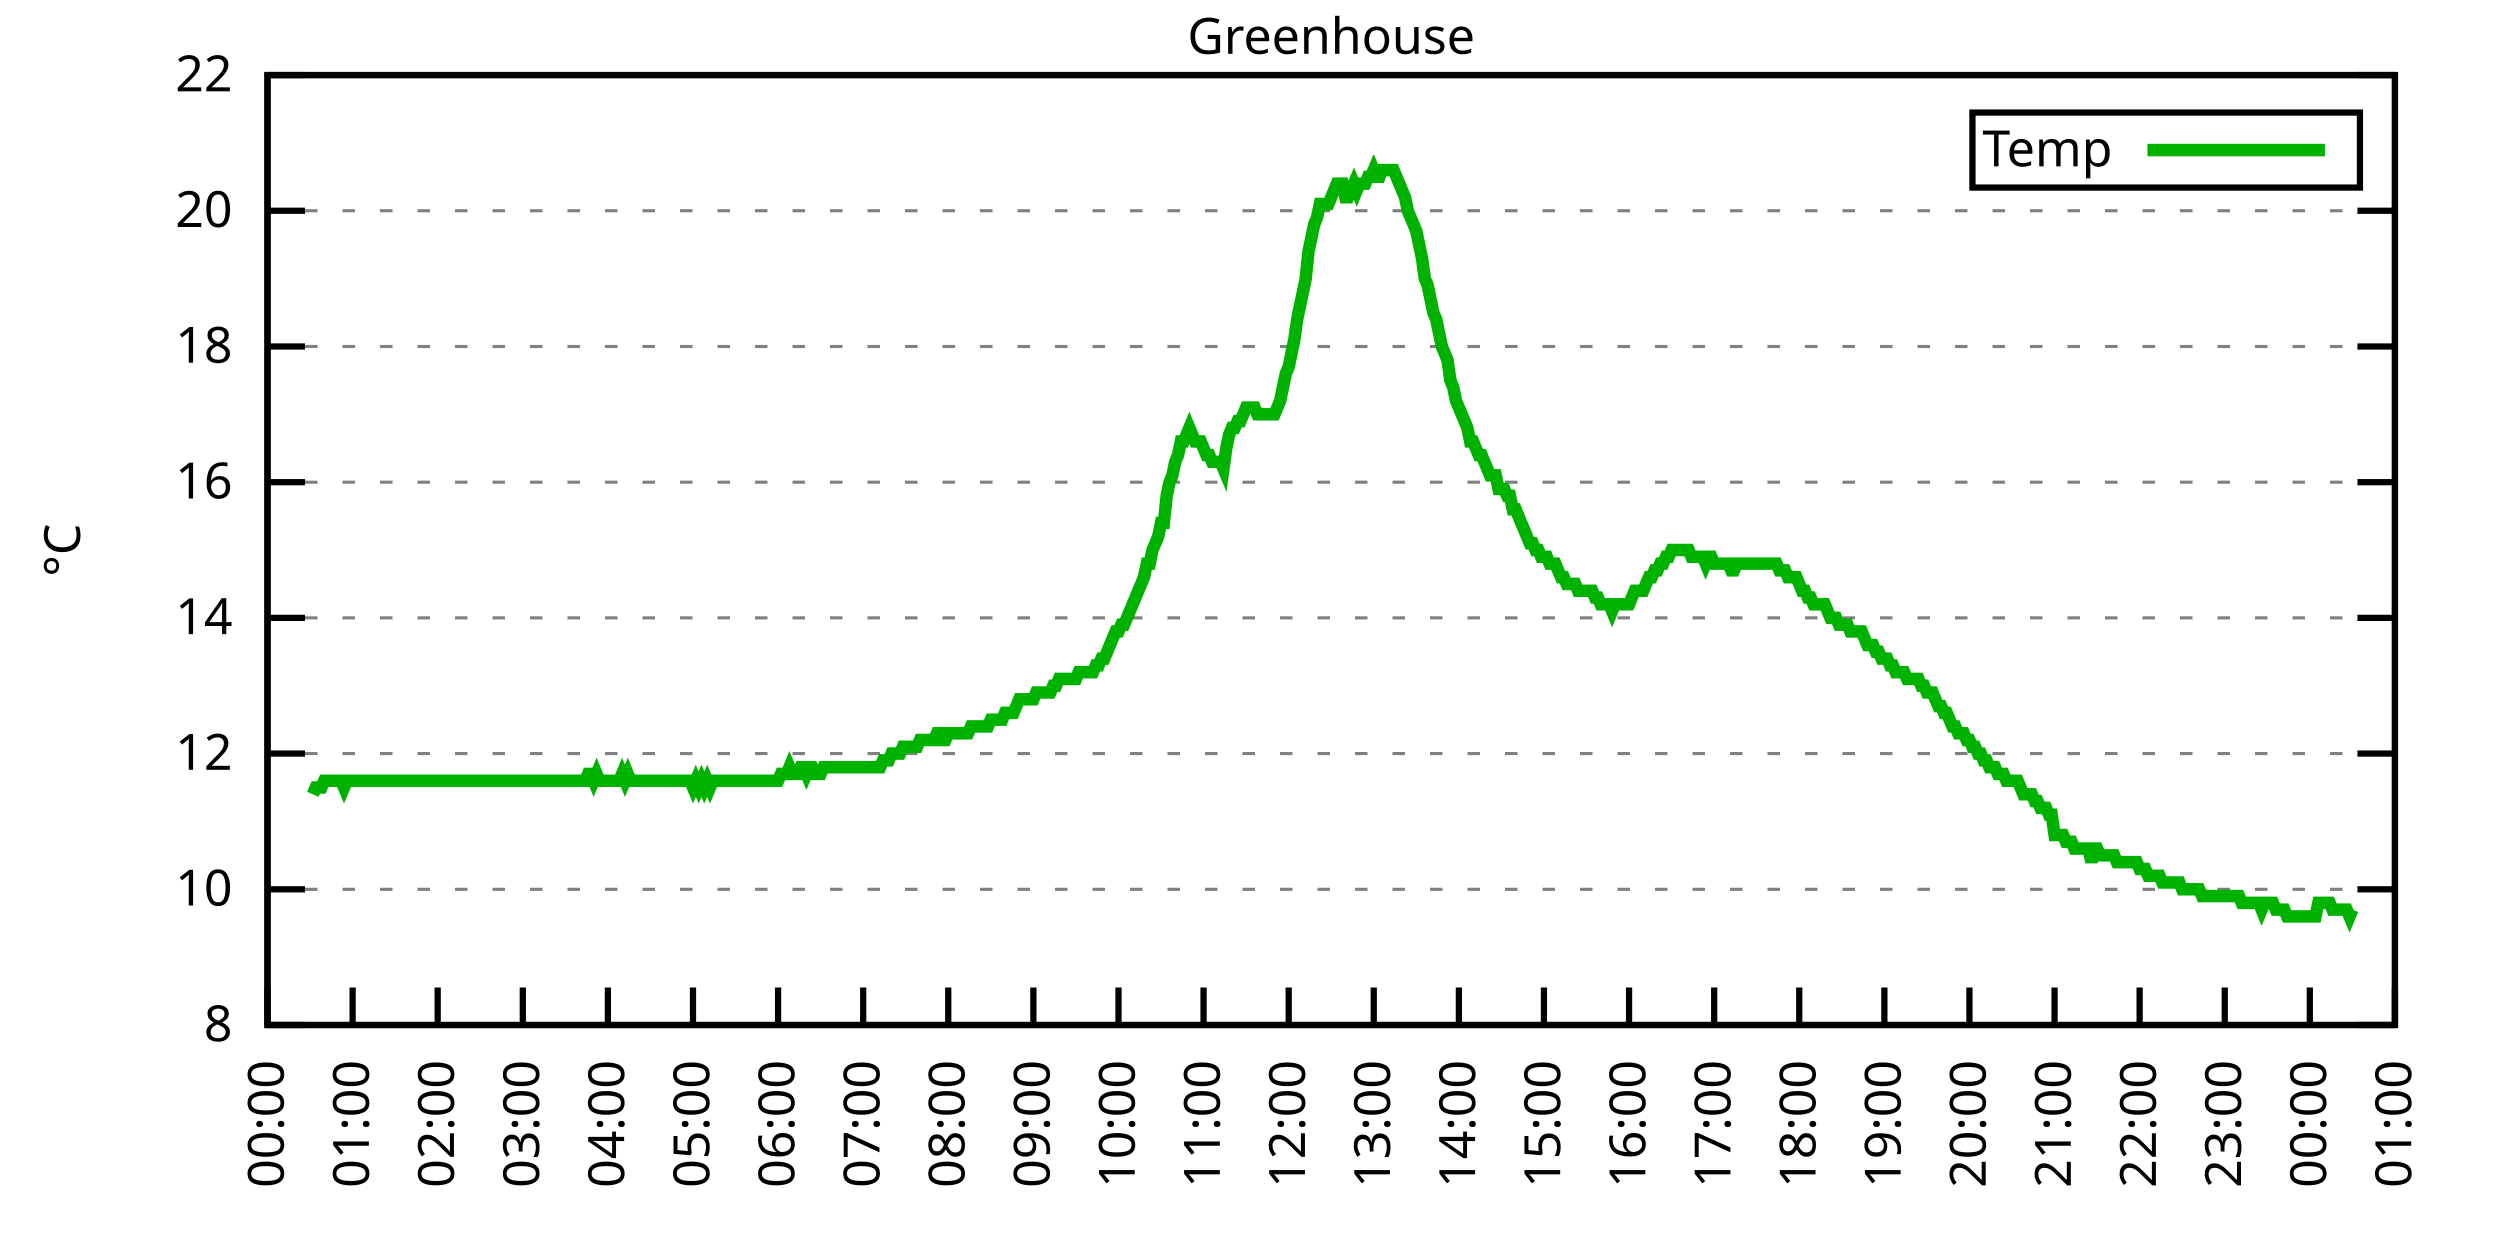
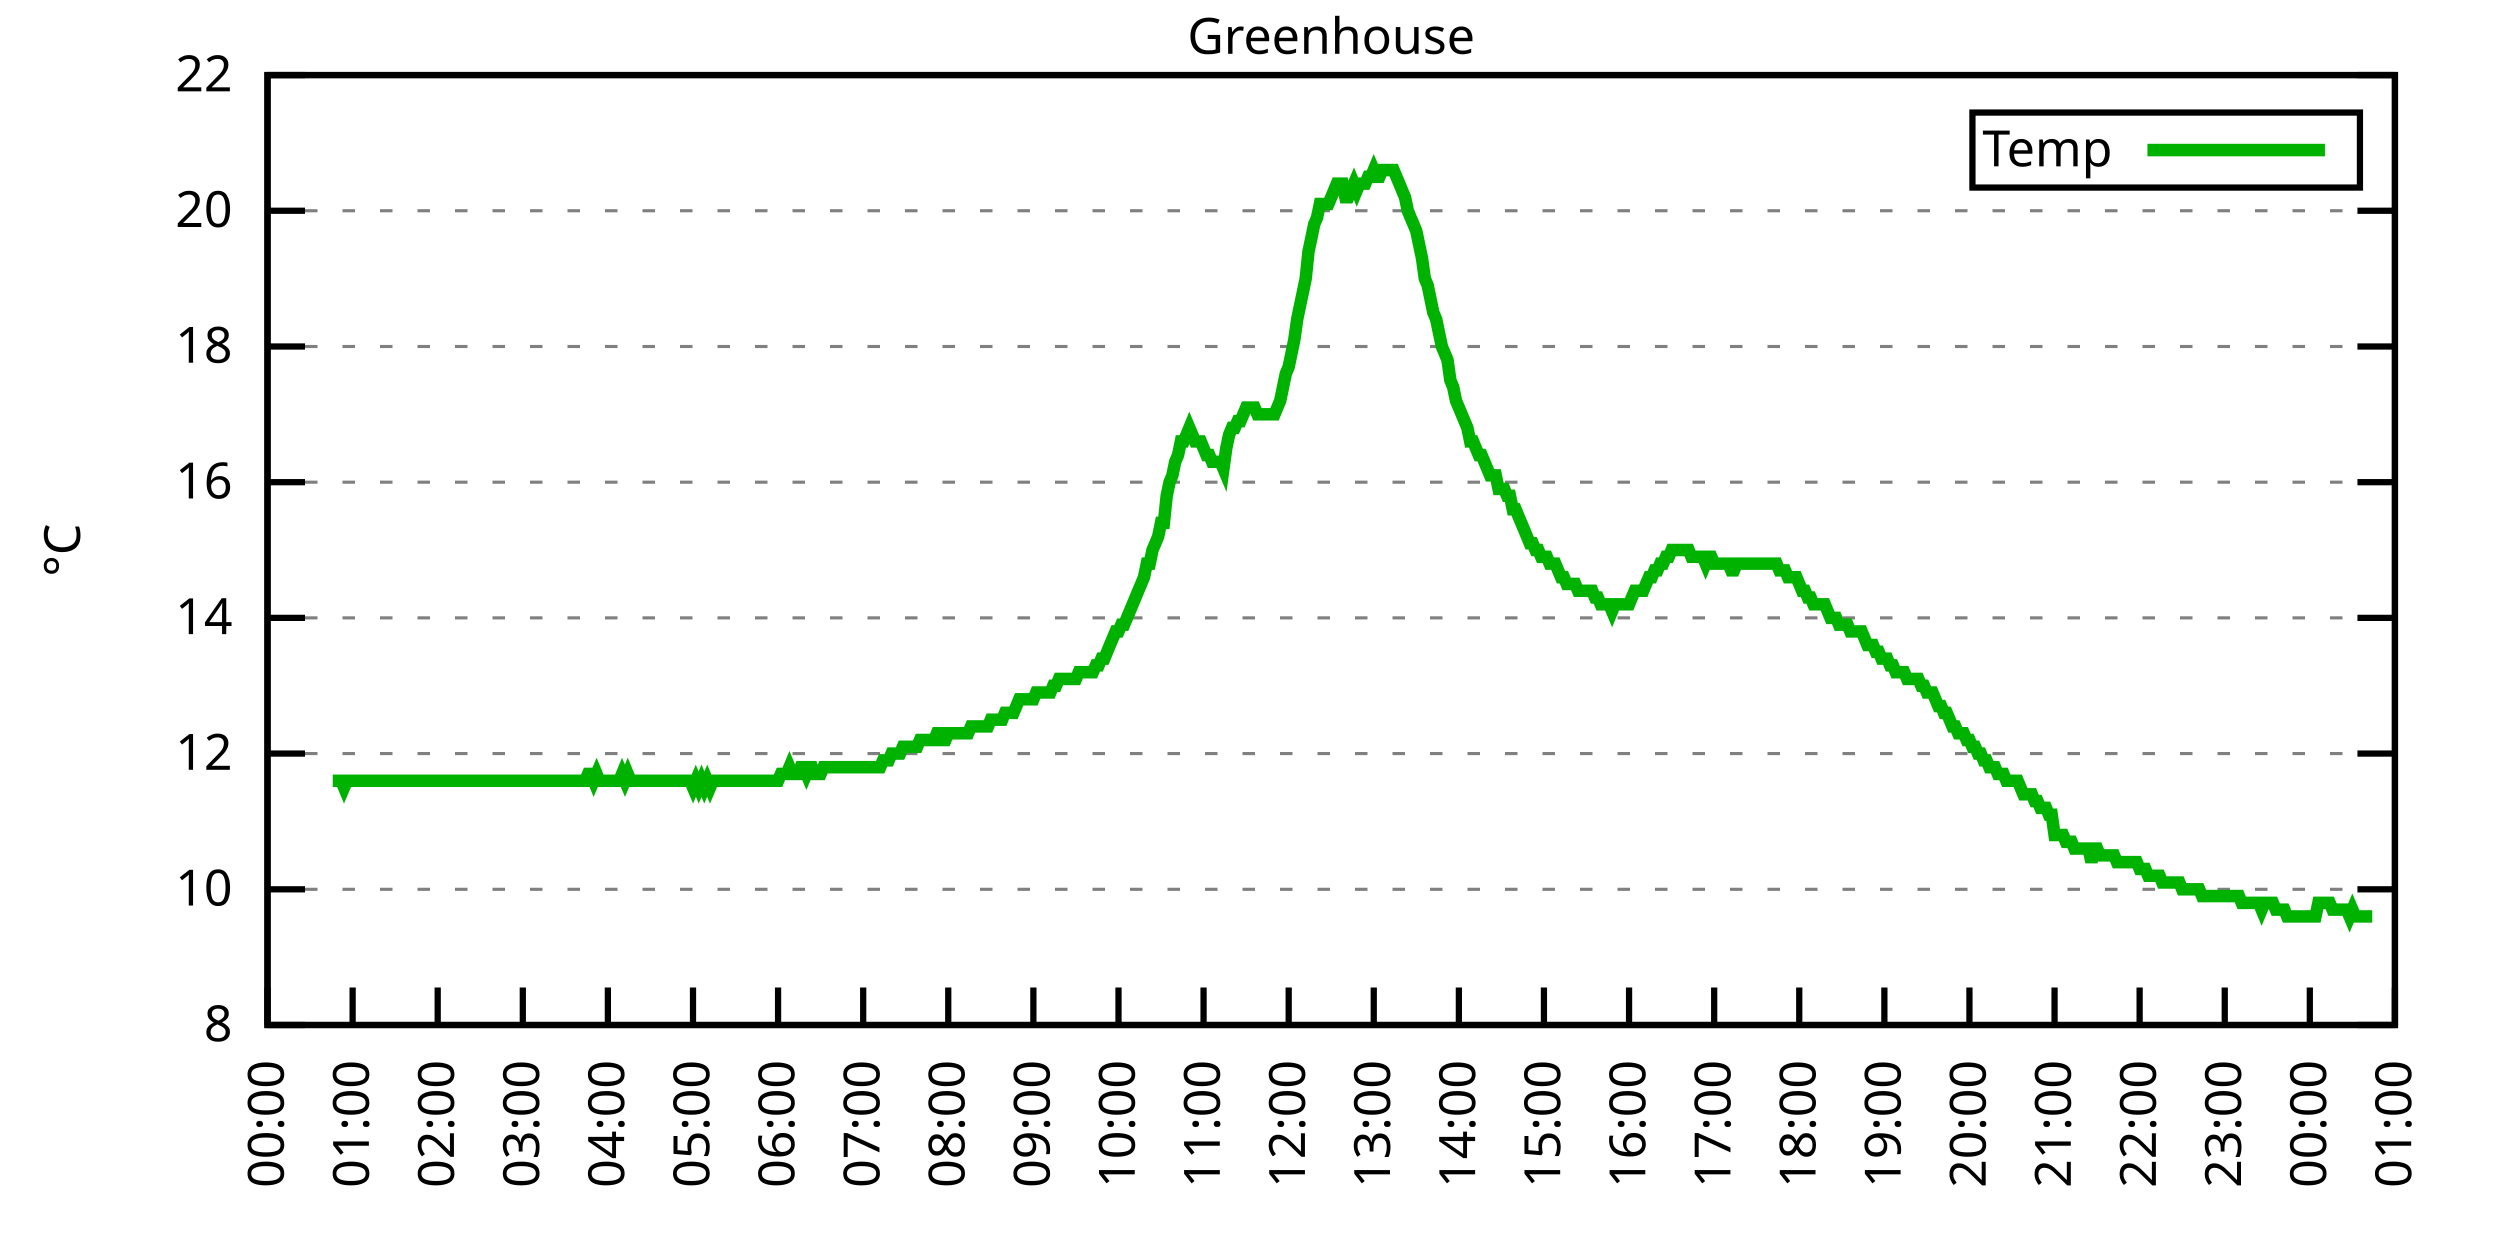
<svg xmlns="http://www.w3.org/2000/svg" xmlns:xlink="http://www.w3.org/1999/xlink" width="400" height="200" viewBox="0 0 400 200">
  <g id="gnuplot_canvas">
    <rect x="0" y="0" width="400" height="200" fill="none" />
    <defs>
      <circle id="gpDot" r="0.5" stroke-width="0.5" stroke="currentColor" />
      <path id="gpPt0" stroke-width="0.333" stroke="currentColor" d="M-1,0 h2 M0,-1 v2" />
      <path id="gpPt1" stroke-width="0.333" stroke="currentColor" d="M-1,-1 L1,1 M1,-1 L-1,1" />
      <path id="gpPt2" stroke-width="0.333" stroke="currentColor" d="M-1,0 L1,0 M0,-1 L0,1 M-1,-1 L1,1 M-1,1 L1,-1" />
      <rect id="gpPt3" stroke-width="0.333" stroke="currentColor" x="-1" y="-1" width="2" height="2" />
      <rect id="gpPt4" stroke-width="0.333" stroke="currentColor" fill="currentColor" x="-1" y="-1" width="2" height="2" />
      <circle id="gpPt5" stroke-width="0.333" stroke="currentColor" cx="0" cy="0" r="1" />
      <use xlink:href="#gpPt5" id="gpPt6" fill="currentColor" stroke="none" />
      <path id="gpPt7" stroke-width="0.333" stroke="currentColor" d="M0,-1.33 L-1.33,0.67 L1.33,0.67 z" />
      <use xlink:href="#gpPt7" id="gpPt8" fill="currentColor" stroke="none" />
      <use xlink:href="#gpPt7" id="gpPt9" stroke="currentColor" transform="rotate(180)" />
      <use xlink:href="#gpPt9" id="gpPt10" fill="currentColor" stroke="none" />
      <use xlink:href="#gpPt3" id="gpPt11" stroke="currentColor" transform="rotate(45)" />
      <use xlink:href="#gpPt11" id="gpPt12" fill="currentColor" stroke="none" />
      <path id="gpPt13" stroke-width="0.333" stroke="currentColor" d="M0,1.330 L1.265,0.411 L0.782,-1.067 L-0.782,-1.076 L-1.265,0.411 z" />
      <use xlink:href="#gpPt13" id="gpPt14" fill="currentColor" stroke="none" />
      <filter id="textbox" filterUnits="objectBoundingBox" x="0" y="0" height="1" width="1">
        <feFlood flood-color="white" flood-opacity="1" result="bgnd" />
        <feComposite in="SourceGraphic" in2="bgnd" operator="atop" />
      </filter>
      <filter id="greybox" filterUnits="objectBoundingBox" x="0" y="0" height="1" width="1">
        <feFlood flood-color="lightgrey" flood-opacity="1" result="grey" />
        <feComposite in="SourceGraphic" in2="grey" operator="atop" />
      </filter>
    </defs>
    <g fill="none" color="white" stroke="currentColor" stroke-width="1.00" stroke-linecap="butt" stroke-linejoin="miter">
</g>
    <g fill="none" color="black" stroke="currentColor" stroke-width="1.00" stroke-linecap="butt" stroke-linejoin="miter">
      <g stroke="none" shape-rendering="crispEdges">
        <polygon fill="rgb(255, 255, 255)" points="42.80,164.00 383.18,164.00 383.18,12.02 42.80,12.02 " />
      </g>
    </g>
    <g fill="none" color="black" stroke="currentColor" stroke-width="1.00" stroke-linecap="butt" stroke-linejoin="miter">
</g>
    <g fill="none" color="black" stroke="black" stroke-width="0.50" stroke-linecap="butt" stroke-linejoin="miter">
</g>
    <g fill="none" color="gray" stroke="currentColor" stroke-width="0.50" stroke-linecap="butt" stroke-linejoin="miter">
      <path stroke="gray" stroke-dasharray="2,4" class="gridline" d="M42.80,164.00 L383.19,164.00  " />
    </g>
    <g fill="none" color="gray" stroke="gray" stroke-width="1.00" stroke-linecap="butt" stroke-linejoin="miter">
</g>
    <g fill="none" color="black" stroke="currentColor" stroke-width="1.00" stroke-linecap="butt" stroke-linejoin="miter">
      <path stroke="black" d="M42.80,164.00 L48.80,164.00 M383.19,164.00 L377.19,164.00  " />
      <g transform="translate(37.20,166.60)" stroke="none" fill="black" font-family="Sans" font-size="8.00" text-anchor="end">
        <text>
          <tspan font-family="Sans"> 8</tspan>
        </text>
      </g>
    </g>
    <g fill="none" color="black" stroke="currentColor" stroke-width="1.00" stroke-linecap="butt" stroke-linejoin="miter">
</g>
    <g fill="none" color="black" stroke="black" stroke-width="0.50" stroke-linecap="butt" stroke-linejoin="miter">
</g>
    <g fill="none" color="gray" stroke="currentColor" stroke-width="0.50" stroke-linecap="butt" stroke-linejoin="miter">
      <path stroke="gray" stroke-dasharray="2,4" class="gridline" d="M42.80,142.29 L383.19,142.29  " />
    </g>
    <g fill="none" color="gray" stroke="gray" stroke-width="1.00" stroke-linecap="butt" stroke-linejoin="miter">
</g>
    <g fill="none" color="black" stroke="currentColor" stroke-width="1.00" stroke-linecap="butt" stroke-linejoin="miter">
      <path stroke="black" d="M42.80,142.29 L48.80,142.29 M383.19,142.29 L377.19,142.29  " />
      <g transform="translate(37.20,144.89)" stroke="none" fill="black" font-family="Sans" font-size="8.00" text-anchor="end">
        <text>
          <tspan font-family="Sans"> 10</tspan>
        </text>
      </g>
    </g>
    <g fill="none" color="black" stroke="currentColor" stroke-width="1.00" stroke-linecap="butt" stroke-linejoin="miter">
</g>
    <g fill="none" color="black" stroke="black" stroke-width="0.50" stroke-linecap="butt" stroke-linejoin="miter">
</g>
    <g fill="none" color="gray" stroke="currentColor" stroke-width="0.50" stroke-linecap="butt" stroke-linejoin="miter">
      <path stroke="gray" stroke-dasharray="2,4" class="gridline" d="M42.80,120.57 L383.19,120.57  " />
    </g>
    <g fill="none" color="gray" stroke="gray" stroke-width="1.00" stroke-linecap="butt" stroke-linejoin="miter">
</g>
    <g fill="none" color="black" stroke="currentColor" stroke-width="1.00" stroke-linecap="butt" stroke-linejoin="miter">
      <path stroke="black" d="M42.80,120.57 L48.80,120.57 M383.19,120.57 L377.19,120.57  " />
      <g transform="translate(37.20,123.17)" stroke="none" fill="black" font-family="Sans" font-size="8.00" text-anchor="end">
        <text>
          <tspan font-family="Sans"> 12</tspan>
        </text>
      </g>
    </g>
    <g fill="none" color="black" stroke="currentColor" stroke-width="1.00" stroke-linecap="butt" stroke-linejoin="miter">
</g>
    <g fill="none" color="black" stroke="black" stroke-width="0.50" stroke-linecap="butt" stroke-linejoin="miter">
</g>
    <g fill="none" color="gray" stroke="currentColor" stroke-width="0.50" stroke-linecap="butt" stroke-linejoin="miter">
      <path stroke="gray" stroke-dasharray="2,4" class="gridline" d="M42.80,98.86 L383.19,98.86  " />
    </g>
    <g fill="none" color="gray" stroke="gray" stroke-width="1.00" stroke-linecap="butt" stroke-linejoin="miter">
</g>
    <g fill="none" color="black" stroke="currentColor" stroke-width="1.00" stroke-linecap="butt" stroke-linejoin="miter">
      <path stroke="black" d="M42.80,98.86 L48.80,98.86 M383.19,98.86 L377.19,98.86  " />
      <g transform="translate(37.20,101.46)" stroke="none" fill="black" font-family="Sans" font-size="8.00" text-anchor="end">
        <text>
          <tspan font-family="Sans"> 14</tspan>
        </text>
      </g>
    </g>
    <g fill="none" color="black" stroke="currentColor" stroke-width="1.00" stroke-linecap="butt" stroke-linejoin="miter">
</g>
    <g fill="none" color="black" stroke="black" stroke-width="0.50" stroke-linecap="butt" stroke-linejoin="miter">
</g>
    <g fill="none" color="gray" stroke="currentColor" stroke-width="0.50" stroke-linecap="butt" stroke-linejoin="miter">
      <path stroke="gray" stroke-dasharray="2,4" class="gridline" d="M42.80,77.15 L383.19,77.15  " />
    </g>
    <g fill="none" color="gray" stroke="gray" stroke-width="1.00" stroke-linecap="butt" stroke-linejoin="miter">
</g>
    <g fill="none" color="black" stroke="currentColor" stroke-width="1.00" stroke-linecap="butt" stroke-linejoin="miter">
      <path stroke="black" d="M42.80,77.15 L48.80,77.15 M383.19,77.15 L377.19,77.15  " />
      <g transform="translate(37.20,79.75)" stroke="none" fill="black" font-family="Sans" font-size="8.00" text-anchor="end">
        <text>
          <tspan font-family="Sans"> 16</tspan>
        </text>
      </g>
    </g>
    <g fill="none" color="black" stroke="currentColor" stroke-width="1.00" stroke-linecap="butt" stroke-linejoin="miter">
</g>
    <g fill="none" color="black" stroke="black" stroke-width="0.50" stroke-linecap="butt" stroke-linejoin="miter">
</g>
    <g fill="none" color="gray" stroke="currentColor" stroke-width="0.50" stroke-linecap="butt" stroke-linejoin="miter">
      <path stroke="gray" stroke-dasharray="2,4" class="gridline" d="M42.80,55.44 L383.19,55.44  " />
    </g>
    <g fill="none" color="gray" stroke="gray" stroke-width="1.00" stroke-linecap="butt" stroke-linejoin="miter">
</g>
    <g fill="none" color="black" stroke="currentColor" stroke-width="1.00" stroke-linecap="butt" stroke-linejoin="miter">
      <path stroke="black" d="M42.80,55.44 L48.80,55.44 M383.19,55.44 L377.19,55.44  " />
      <g transform="translate(37.20,58.04)" stroke="none" fill="black" font-family="Sans" font-size="8.00" text-anchor="end">
        <text>
          <tspan font-family="Sans"> 18</tspan>
        </text>
      </g>
    </g>
    <g fill="none" color="black" stroke="currentColor" stroke-width="1.00" stroke-linecap="butt" stroke-linejoin="miter">
</g>
    <g fill="none" color="black" stroke="black" stroke-width="0.50" stroke-linecap="butt" stroke-linejoin="miter">
</g>
    <g fill="none" color="gray" stroke="currentColor" stroke-width="0.50" stroke-linecap="butt" stroke-linejoin="miter">
      <path stroke="gray" stroke-dasharray="2,4" class="gridline" d="M42.80,33.72 L383.19,33.72  " />
    </g>
    <g fill="none" color="gray" stroke="gray" stroke-width="1.00" stroke-linecap="butt" stroke-linejoin="miter">
</g>
    <g fill="none" color="black" stroke="currentColor" stroke-width="1.00" stroke-linecap="butt" stroke-linejoin="miter">
      <path stroke="black" d="M42.80,33.72 L48.80,33.72 M383.19,33.72 L377.19,33.72  " />
      <g transform="translate(37.20,36.32)" stroke="none" fill="black" font-family="Sans" font-size="8.00" text-anchor="end">
        <text>
          <tspan font-family="Sans"> 20</tspan>
        </text>
      </g>
    </g>
    <g fill="none" color="black" stroke="currentColor" stroke-width="1.00" stroke-linecap="butt" stroke-linejoin="miter">
</g>
    <g fill="none" color="black" stroke="black" stroke-width="0.50" stroke-linecap="butt" stroke-linejoin="miter">
</g>
    <g fill="none" color="gray" stroke="currentColor" stroke-width="0.50" stroke-linecap="butt" stroke-linejoin="miter">
      <path stroke="gray" stroke-dasharray="2,4" class="gridline" d="M42.80,12.01 L383.19,12.01  " />
    </g>
    <g fill="none" color="gray" stroke="gray" stroke-width="1.00" stroke-linecap="butt" stroke-linejoin="miter">
</g>
    <g fill="none" color="black" stroke="currentColor" stroke-width="1.00" stroke-linecap="butt" stroke-linejoin="miter">
      <path stroke="black" d="M42.80,12.01 L48.80,12.01 M383.19,12.01 L377.19,12.01  " />
      <g transform="translate(37.20,14.61)" stroke="none" fill="black" font-family="Sans" font-size="8.00" text-anchor="end">
        <text>
          <tspan font-family="Sans"> 22</tspan>
        </text>
      </g>
    </g>
    <g fill="none" color="black" stroke="currentColor" stroke-width="1.00" stroke-linecap="butt" stroke-linejoin="miter">
      <path stroke="black" d="M42.80,164.00 L42.80,158.00  " />
      <g transform="translate(45.40,169.60) rotate(270.00)" stroke="none" fill="black" font-family="Sans" font-size="8.00" text-anchor="end">
        <text>
          <tspan font-family="Sans">00:00</tspan>
        </text>
      </g>
    </g>
    <g fill="none" color="black" stroke="currentColor" stroke-width="1.00" stroke-linecap="butt" stroke-linejoin="miter">
      <path stroke="black" d="M56.42,164.00 L56.42,158.00  " />
      <g transform="translate(59.02,169.60) rotate(270.00)" stroke="none" fill="black" font-family="Sans" font-size="8.00" text-anchor="end">
        <text>
          <tspan font-family="Sans">01:00</tspan>
        </text>
      </g>
    </g>
    <g fill="none" color="black" stroke="currentColor" stroke-width="1.00" stroke-linecap="butt" stroke-linejoin="miter">
      <path stroke="black" d="M70.03,164.00 L70.03,158.00  " />
      <g transform="translate(72.63,169.60) rotate(270.00)" stroke="none" fill="black" font-family="Sans" font-size="8.00" text-anchor="end">
        <text>
          <tspan font-family="Sans">02:00</tspan>
        </text>
      </g>
    </g>
    <g fill="none" color="black" stroke="currentColor" stroke-width="1.00" stroke-linecap="butt" stroke-linejoin="miter">
      <path stroke="black" d="M83.65,164.00 L83.65,158.00  " />
      <g transform="translate(86.25,169.60) rotate(270.00)" stroke="none" fill="black" font-family="Sans" font-size="8.00" text-anchor="end">
        <text>
          <tspan font-family="Sans">03:00</tspan>
        </text>
      </g>
    </g>
    <g fill="none" color="black" stroke="currentColor" stroke-width="1.00" stroke-linecap="butt" stroke-linejoin="miter">
      <path stroke="black" d="M97.26,164.00 L97.26,158.00  " />
      <g transform="translate(99.86,169.60) rotate(270.00)" stroke="none" fill="black" font-family="Sans" font-size="8.00" text-anchor="end">
        <text>
          <tspan font-family="Sans">04:00</tspan>
        </text>
      </g>
    </g>
    <g fill="none" color="black" stroke="currentColor" stroke-width="1.00" stroke-linecap="butt" stroke-linejoin="miter">
      <path stroke="black" d="M110.88,164.00 L110.88,158.00  " />
      <g transform="translate(113.48,169.60) rotate(270.00)" stroke="none" fill="black" font-family="Sans" font-size="8.00" text-anchor="end">
        <text>
          <tspan font-family="Sans">05:00</tspan>
        </text>
      </g>
    </g>
    <g fill="none" color="black" stroke="currentColor" stroke-width="1.00" stroke-linecap="butt" stroke-linejoin="miter">
      <path stroke="black" d="M124.49,164.00 L124.49,158.00  " />
      <g transform="translate(127.09,169.60) rotate(270.00)" stroke="none" fill="black" font-family="Sans" font-size="8.00" text-anchor="end">
        <text>
          <tspan font-family="Sans">06:00</tspan>
        </text>
      </g>
    </g>
    <g fill="none" color="black" stroke="currentColor" stroke-width="1.00" stroke-linecap="butt" stroke-linejoin="miter">
      <path stroke="black" d="M138.11,164.00 L138.11,158.00  " />
      <g transform="translate(140.71,169.60) rotate(270.00)" stroke="none" fill="black" font-family="Sans" font-size="8.00" text-anchor="end">
        <text>
          <tspan font-family="Sans">07:00</tspan>
        </text>
      </g>
    </g>
    <g fill="none" color="black" stroke="currentColor" stroke-width="1.00" stroke-linecap="butt" stroke-linejoin="miter">
      <path stroke="black" d="M151.72,164.00 L151.72,158.00  " />
      <g transform="translate(154.32,169.60) rotate(270.00)" stroke="none" fill="black" font-family="Sans" font-size="8.00" text-anchor="end">
        <text>
          <tspan font-family="Sans">08:00</tspan>
        </text>
      </g>
    </g>
    <g fill="none" color="black" stroke="currentColor" stroke-width="1.00" stroke-linecap="butt" stroke-linejoin="miter">
      <path stroke="black" d="M165.34,164.00 L165.34,158.00  " />
      <g transform="translate(167.94,169.60) rotate(270.00)" stroke="none" fill="black" font-family="Sans" font-size="8.00" text-anchor="end">
        <text>
          <tspan font-family="Sans">09:00</tspan>
        </text>
      </g>
    </g>
    <g fill="none" color="black" stroke="currentColor" stroke-width="1.00" stroke-linecap="butt" stroke-linejoin="miter">
      <path stroke="black" d="M178.96,164.00 L178.96,158.00  " />
      <g transform="translate(181.56,169.60) rotate(270.00)" stroke="none" fill="black" font-family="Sans" font-size="8.00" text-anchor="end">
        <text>
          <tspan font-family="Sans">10:00</tspan>
        </text>
      </g>
    </g>
    <g fill="none" color="black" stroke="currentColor" stroke-width="1.00" stroke-linecap="butt" stroke-linejoin="miter">
      <path stroke="black" d="M192.57,164.00 L192.57,158.00  " />
      <g transform="translate(195.17,169.60) rotate(270.00)" stroke="none" fill="black" font-family="Sans" font-size="8.00" text-anchor="end">
        <text>
          <tspan font-family="Sans">11:00</tspan>
        </text>
      </g>
    </g>
    <g fill="none" color="black" stroke="currentColor" stroke-width="1.00" stroke-linecap="butt" stroke-linejoin="miter">
      <path stroke="black" d="M206.19,164.00 L206.19,158.00  " />
      <g transform="translate(208.79,169.60) rotate(270.00)" stroke="none" fill="black" font-family="Sans" font-size="8.00" text-anchor="end">
        <text>
          <tspan font-family="Sans">12:00</tspan>
        </text>
      </g>
    </g>
    <g fill="none" color="black" stroke="currentColor" stroke-width="1.00" stroke-linecap="butt" stroke-linejoin="miter">
      <path stroke="black" d="M219.80,164.00 L219.80,158.00  " />
      <g transform="translate(222.40,169.60) rotate(270.00)" stroke="none" fill="black" font-family="Sans" font-size="8.00" text-anchor="end">
        <text>
          <tspan font-family="Sans">13:00</tspan>
        </text>
      </g>
    </g>
    <g fill="none" color="black" stroke="currentColor" stroke-width="1.00" stroke-linecap="butt" stroke-linejoin="miter">
      <path stroke="black" d="M233.42,164.00 L233.42,158.00  " />
      <g transform="translate(236.02,169.60) rotate(270.00)" stroke="none" fill="black" font-family="Sans" font-size="8.00" text-anchor="end">
        <text>
          <tspan font-family="Sans">14:00</tspan>
        </text>
      </g>
    </g>
    <g fill="none" color="black" stroke="currentColor" stroke-width="1.00" stroke-linecap="butt" stroke-linejoin="miter">
      <path stroke="black" d="M247.03,164.00 L247.03,158.00  " />
      <g transform="translate(249.63,169.60) rotate(270.00)" stroke="none" fill="black" font-family="Sans" font-size="8.00" text-anchor="end">
        <text>
          <tspan font-family="Sans">15:00</tspan>
        </text>
      </g>
    </g>
    <g fill="none" color="black" stroke="currentColor" stroke-width="1.00" stroke-linecap="butt" stroke-linejoin="miter">
      <path stroke="black" d="M260.65,164.00 L260.65,158.00  " />
      <g transform="translate(263.25,169.60) rotate(270.00)" stroke="none" fill="black" font-family="Sans" font-size="8.00" text-anchor="end">
        <text>
          <tspan font-family="Sans">16:00</tspan>
        </text>
      </g>
    </g>
    <g fill="none" color="black" stroke="currentColor" stroke-width="1.00" stroke-linecap="butt" stroke-linejoin="miter">
      <path stroke="black" d="M274.27,164.00 L274.27,158.00  " />
      <g transform="translate(276.87,169.60) rotate(270.00)" stroke="none" fill="black" font-family="Sans" font-size="8.00" text-anchor="end">
        <text>
          <tspan font-family="Sans">17:00</tspan>
        </text>
      </g>
    </g>
    <g fill="none" color="black" stroke="currentColor" stroke-width="1.00" stroke-linecap="butt" stroke-linejoin="miter">
      <path stroke="black" d="M287.88,164.00 L287.88,158.00  " />
      <g transform="translate(290.48,169.60) rotate(270.00)" stroke="none" fill="black" font-family="Sans" font-size="8.00" text-anchor="end">
        <text>
          <tspan font-family="Sans">18:00</tspan>
        </text>
      </g>
    </g>
    <g fill="none" color="black" stroke="currentColor" stroke-width="1.00" stroke-linecap="butt" stroke-linejoin="miter">
      <path stroke="black" d="M301.50,164.00 L301.50,158.00  " />
      <g transform="translate(304.10,169.60) rotate(270.00)" stroke="none" fill="black" font-family="Sans" font-size="8.00" text-anchor="end">
        <text>
          <tspan font-family="Sans">19:00</tspan>
        </text>
      </g>
    </g>
    <g fill="none" color="black" stroke="currentColor" stroke-width="1.00" stroke-linecap="butt" stroke-linejoin="miter">
      <path stroke="black" d="M315.11,164.00 L315.11,158.00  " />
      <g transform="translate(317.71,169.60) rotate(270.00)" stroke="none" fill="black" font-family="Sans" font-size="8.00" text-anchor="end">
        <text>
          <tspan font-family="Sans">20:00</tspan>
        </text>
      </g>
    </g>
    <g fill="none" color="black" stroke="currentColor" stroke-width="1.00" stroke-linecap="butt" stroke-linejoin="miter">
      <path stroke="black" d="M328.73,164.00 L328.73,158.00  " />
      <g transform="translate(331.33,169.60) rotate(270.00)" stroke="none" fill="black" font-family="Sans" font-size="8.00" text-anchor="end">
        <text>
          <tspan font-family="Sans">21:00</tspan>
        </text>
      </g>
    </g>
    <g fill="none" color="black" stroke="currentColor" stroke-width="1.00" stroke-linecap="butt" stroke-linejoin="miter">
      <path stroke="black" d="M342.34,164.00 L342.34,158.00  " />
      <g transform="translate(344.94,169.60) rotate(270.00)" stroke="none" fill="black" font-family="Sans" font-size="8.00" text-anchor="end">
        <text>
          <tspan font-family="Sans">22:00</tspan>
        </text>
      </g>
    </g>
    <g fill="none" color="black" stroke="currentColor" stroke-width="1.00" stroke-linecap="butt" stroke-linejoin="miter">
      <path stroke="black" d="M355.96,164.00 L355.96,158.00  " />
      <g transform="translate(358.56,169.60) rotate(270.00)" stroke="none" fill="black" font-family="Sans" font-size="8.00" text-anchor="end">
        <text>
          <tspan font-family="Sans">23:00</tspan>
        </text>
      </g>
    </g>
    <g fill="none" color="black" stroke="currentColor" stroke-width="1.00" stroke-linecap="butt" stroke-linejoin="miter">
      <path stroke="black" d="M369.57,164.00 L369.57,158.00  " />
      <g transform="translate(372.17,169.60) rotate(270.00)" stroke="none" fill="black" font-family="Sans" font-size="8.00" text-anchor="end">
        <text>
          <tspan font-family="Sans">00:00</tspan>
        </text>
      </g>
    </g>
    <g fill="none" color="black" stroke="currentColor" stroke-width="1.00" stroke-linecap="butt" stroke-linejoin="miter">
      <path stroke="black" d="M383.19,164.00 L383.19,158.00  " />
      <g transform="translate(385.79,169.60) rotate(270.00)" stroke="none" fill="black" font-family="Sans" font-size="8.00" text-anchor="end">
        <text>
          <tspan font-family="Sans">01:00</tspan>
        </text>
      </g>
    </g>
    <g fill="none" color="black" stroke="currentColor" stroke-width="1.00" stroke-linecap="butt" stroke-linejoin="miter">
</g>
    <g fill="none" color="black" stroke="currentColor" stroke-width="1.00" stroke-linecap="butt" stroke-linejoin="miter">
      <path stroke="black" d="M42.80,12.01 L42.80,164.00 L383.19,164.00 L383.19,12.01 L42.80,12.01 Z  " />
    </g>
    <g fill="none" color="black" stroke="currentColor" stroke-width="1.00" stroke-linecap="butt" stroke-linejoin="miter">
</g>
    <g fill="none" color="black" stroke="currentColor" stroke-width="1.00" stroke-linecap="butt" stroke-linejoin="miter">
      <path stroke="black" d="M315.59,30.01 L315.59,18.01 L377.59,18.01 L377.59,30.01 L315.59,30.01 Z  " />
    </g>
    <g id="Greenhouse_plot_1">
      <g fill="none" color="white" stroke="black" stroke-width="2.00" stroke-linecap="butt" stroke-linejoin="miter">
</g>
      <g fill="none" color="black" stroke="currentColor" stroke-width="2.00" stroke-linecap="butt" stroke-linejoin="miter">
        <g transform="translate(337.99,26.61)" stroke="none" fill="black" font-family="Sans" font-size="8.00" text-anchor="end">
          <text>
            <tspan font-family="Sans">Temp</tspan>
          </text>
        </g>
      </g>
      <g fill="none" color="black" stroke="currentColor" stroke-width="2.00" stroke-linecap="butt" stroke-linejoin="miter">
-         <path stroke="rgb(  0, 178,   0)" d="M343.59,24.01 L371.99,24.01 M50.06,127.09 L50.52,126.00 L50.97,126.00 L51.42,126.00 L51.88,124.92 L52.33,124.92   L52.78,124.92 L53.24,124.92 L53.69,124.92 L54.15,124.92 L54.60,124.92 L55.05,126.00 L55.51,124.92 L55.96,124.92   L56.42,124.92 L56.87,124.92 L57.32,124.92 L57.78,124.92 L58.23,124.92 L58.68,124.92 L59.14,124.92 L59.59,124.92   L60.05,124.92 L60.50,124.92 L60.95,124.92 L61.41,124.92 L61.86,124.92 L62.32,124.92 L62.77,124.92 L63.22,124.92   L63.68,124.92 L64.13,124.92 L64.58,124.92 L65.04,124.92 L65.49,124.92 L65.95,124.92 L66.40,124.92 L66.85,124.92   L67.31,124.92 L67.76,124.92 L68.22,124.92 L68.67,124.92 L69.12,124.92 L69.58,124.92 L70.03,124.92 L70.49,124.92   L70.94,124.92 L71.39,124.92 L71.85,124.92 L72.30,124.92 L72.75,124.92 L73.21,124.92 L73.66,124.92 L74.12,124.92   L74.57,124.92 L75.02,124.92 L75.48,124.92 L75.93,124.92 L76.39,124.92 L76.84,124.92 L77.29,124.92 L77.75,124.92   L78.20,124.92 L78.65,124.92 L79.11,124.92 L79.56,124.92 L80.02,124.92 L80.47,124.92 L80.92,124.92 L81.38,124.92   L81.83,124.92 L82.29,124.92 L82.74,124.92 L83.19,124.92 L83.65,124.92 L84.10,124.92 L84.55,124.92 L85.01,124.92   L85.46,124.92 L85.92,124.92 L86.37,124.92 L86.82,124.92 L87.28,124.92 L87.73,124.92 L88.19,124.92 L88.64,124.92   L89.09,124.92 L89.55,124.92 L90.00,124.92 L90.45,124.92 L90.91,124.92 L91.36,124.92 L91.82,124.92 L92.27,124.92   L92.72,124.92 L93.18,124.92 L93.63,124.92 L94.09,123.83 L94.54,123.83 L94.99,124.92 L95.45,123.83 L95.90,124.92   L96.35,124.92 L96.81,124.92 L97.26,124.92 L97.72,124.92 L98.17,124.92 L98.62,124.92 L99.08,124.92 L99.53,123.83   L99.99,124.92 L100.44,123.83 L100.89,124.92 L101.35,124.92 L101.80,124.92 L102.25,124.92 L102.71,124.92 L103.16,124.92   L103.62,124.92 L104.07,124.92 L104.52,124.92 L104.98,124.92 L105.43,124.92 L105.89,124.92 L106.34,124.92 L106.79,124.92   L107.25,124.92 L107.70,124.92 L108.15,124.92 L108.61,124.92 L109.06,124.92 L109.52,124.92 L109.97,124.92 L110.42,124.92   L110.88,126.00 L111.33,124.92 L111.79,126.00 L112.24,124.92 L112.69,126.00 L113.15,124.92 L113.60,126.00 L114.05,124.92   L114.51,124.92 L114.96,124.92 L115.42,124.92 L115.87,124.92 L116.32,124.92 L116.78,124.92 L117.23,124.92 L117.69,124.92   L118.14,124.92 L118.59,124.92 L119.05,124.92 L119.50,124.92 L119.96,124.92 L120.41,124.92 L120.86,124.92 L121.32,124.92   L121.77,124.92 L122.22,124.92 L122.68,124.92 L123.13,124.92 L123.59,124.92 L124.04,124.92 L124.49,124.92 L124.95,123.83   L125.40,123.83 L125.86,123.83 L126.31,122.75 L126.76,123.83 L127.22,123.83 L127.67,123.83 L128.12,122.75 L128.58,122.75   L129.03,123.83 L129.49,122.75 L129.94,122.75 L130.39,123.83 L130.85,123.83 L131.30,123.83 L131.76,122.75 L132.21,122.75   L132.66,122.75 L133.12,122.75 L133.57,122.75 L134.02,122.75 L134.48,122.75 L134.93,122.75 L135.39,122.75 L135.84,122.75   L136.29,122.75 L136.75,122.75 L137.20,122.75 L137.66,122.75 L138.11,122.75 L138.56,122.75 L139.02,122.75 L139.47,122.75   L139.92,122.75 L140.38,122.75 L140.83,122.75 L141.29,121.66 L141.74,121.66 L142.19,121.66 L142.65,120.57 L143.10,120.57   L143.56,120.57 L144.01,120.57 L144.46,119.49 L144.92,119.49 L145.37,119.49 L145.82,119.49 L146.28,119.49 L146.73,119.49   L147.19,118.40 L147.64,118.40 L148.09,118.40 L148.55,118.40 L149.00,118.40 L149.46,118.40 L149.91,117.32 L150.36,117.32   L150.82,118.40 L151.27,118.40 L151.72,117.32 L152.18,117.32 L152.63,117.32 L153.09,117.32 L153.54,117.32 L153.99,117.32   L154.45,117.32 L154.90,117.32 L155.36,116.23 L155.81,116.23 L156.26,116.23 L156.72,116.23 L157.17,116.23 L157.62,116.23   L158.08,116.23 L158.53,115.15 L158.99,115.15 L159.44,115.15 L159.89,115.15 L160.35,115.15 L160.80,114.06 L161.26,114.06   L161.71,114.06 L162.16,114.06 L162.62,112.97 L163.07,111.89 L163.52,111.89 L163.98,111.89 L164.43,111.89 L164.89,111.89   L165.34,111.89 L165.79,110.80 L166.25,110.80 L166.70,110.80 L167.16,110.80 L167.61,110.80 L168.06,110.80 L168.52,109.72   L168.97,109.72 L169.43,108.63 L169.88,108.63 L170.33,108.63 L170.79,108.63 L171.24,108.63 L171.69,108.63 L172.15,108.63   L172.60,107.55 L173.06,107.55 L173.51,107.55 L173.96,107.55 L174.42,107.55 L174.87,107.55 L175.33,106.46 L175.78,106.46   L176.23,105.38 L176.69,105.38 L177.14,104.29 L177.59,103.20 L178.05,102.12 L178.50,101.03 L178.96,101.03 L179.41,99.95   L179.86,99.95 L180.32,98.86 L180.77,97.78 L181.23,96.69 L181.68,95.60 L182.13,94.52 L182.59,93.43 L183.04,92.35   L183.49,90.18 L183.95,90.18 L184.40,88.00 L184.86,86.92 L185.31,85.83 L185.76,83.66 L186.22,83.66 L186.67,79.32   L187.13,77.15 L187.58,76.06 L188.03,73.89 L188.49,72.81 L188.94,70.63 L189.39,70.63 L189.85,69.55 L190.30,68.46   L190.76,69.55 L191.21,70.63 L191.66,70.63 L192.12,70.63 L192.57,71.72 L193.03,72.81 L193.48,72.81 L193.93,73.89   L194.39,73.89 L194.84,73.89 L195.29,73.89 L195.75,74.98 L196.20,71.72 L196.66,69.55 L197.11,68.46 L197.56,68.46   L198.02,67.38 L198.47,67.38 L198.93,66.29 L199.38,65.21 L199.83,65.21 L200.29,65.21 L200.74,65.21 L201.19,66.29   L201.65,66.29 L202.10,66.29 L202.56,66.29 L203.01,66.29 L203.46,66.29 L203.92,66.29 L204.37,65.21 L204.83,64.12   L205.28,61.95 L205.73,59.78 L206.19,58.69 L206.64,56.52 L207.09,54.35 L207.55,51.09 L208.00,48.92 L208.46,46.75   L208.91,44.58 L209.36,40.24 L209.82,38.07 L210.27,35.89 L210.73,34.81 L211.18,32.64 L211.63,32.64 L212.09,32.64   L212.54,32.64 L213.00,31.55 L213.45,30.47 L213.90,29.38 L214.36,29.38 L214.81,29.38 L215.26,31.55 L215.72,31.55   L216.17,30.47 L216.63,29.38 L217.08,30.47 L217.53,29.38 L217.99,29.38 L218.44,29.38 L218.90,28.29 L219.35,28.29   L219.80,27.21 L220.26,28.29 L220.71,28.29 L221.16,27.21 L221.62,27.21 L222.07,27.21 L222.53,27.21 L222.98,27.21   L223.43,28.29 L223.89,29.38 L224.34,30.47 L224.80,31.55 L225.25,33.72 L225.70,34.81 L226.16,35.89 L226.61,36.98   L227.06,39.15 L227.52,41.32 L227.97,44.58 L228.43,45.66 L228.88,47.84 L229.33,50.01 L229.79,51.09 L230.24,53.26   L230.70,55.44 L231.15,56.52 L231.60,57.61 L232.06,60.86 L232.51,61.95 L232.96,64.12 L233.42,65.21 L233.87,66.29   L234.33,67.38 L234.78,68.46 L235.23,70.63 L235.69,70.63 L236.14,71.72 L236.60,72.81 L237.05,72.81 L237.50,73.89   L237.96,74.98 L238.41,76.06 L238.86,76.06 L239.32,76.06 L239.77,78.23 L240.23,78.23 L240.68,78.23 L241.13,79.32   L241.59,79.32 L242.04,81.49 L242.50,81.49 L242.95,82.58 L243.40,83.66 L243.86,84.75 L244.31,85.83 L244.76,86.92   L245.22,86.92 L245.67,88.00 L246.13,88.00 L246.58,89.09 L247.03,89.09 L247.49,89.09 L247.94,90.18 L248.40,90.18   L248.85,90.18 L249.30,91.26 L249.76,92.35 L250.21,92.35 L250.66,93.43 L251.12,93.43 L251.57,93.43 L252.03,93.43   L252.48,94.52 L252.93,94.52 L253.39,94.52 L253.84,94.52 L254.30,94.52 L254.75,94.52 L255.20,95.60 L255.66,95.60   L256.11,96.69 L256.56,96.69 L257.02,96.69 L257.47,96.69 L257.93,97.78 L258.38,96.69 L258.83,96.69 L259.29,96.69   L259.74,96.69 L260.20,96.69 L260.65,96.69 L261.10,95.60 L261.56,94.52 L262.01,94.52 L262.47,94.52 L262.92,94.52   L263.37,93.43 L263.83,92.35 L264.28,92.35 L264.73,91.26 L265.19,91.26 L265.64,90.18 L266.10,90.18 L266.55,89.09   L267.00,89.09 L267.46,88.00 L267.91,88.00 L268.37,88.00 L268.82,88.00 L269.27,88.00 L269.73,88.00 L270.18,88.00   L270.63,89.09 L271.09,89.09 L271.54,89.09 L272.00,89.09 L272.45,89.09 L272.90,90.18 L273.36,89.09 L273.81,89.09   L274.27,90.18 L274.72,90.18 L275.17,90.18 L275.63,90.18 L276.08,90.18 L276.53,90.18 L276.99,91.26 L277.44,91.26   L277.90,90.18 L278.35,90.18 L278.80,90.18 L279.26,90.18 L279.71,90.18 L280.17,90.18 L280.62,90.18 L281.07,90.18   L281.53,90.18 L281.98,90.18 L282.43,90.18 L282.89,90.18 L283.34,90.18 L283.80,90.18 L284.25,90.18 L284.70,91.26   L285.16,91.26 L285.61,91.26 L286.07,92.35 L286.52,92.35 L286.97,92.35 L287.43,92.35 L287.88,93.43 L288.33,94.52   L288.79,94.52 L289.24,95.60 L289.70,95.60 L290.15,96.69 L290.60,96.69 L291.06,96.69 L291.51,96.69 L291.97,96.69   L292.42,97.78 L292.87,98.86 L293.33,98.86 L293.78,98.86 L294.23,99.95 L294.69,99.95 L295.14,99.95 L295.60,99.95   L296.05,101.03 L296.50,101.03 L296.96,101.03 L297.41,101.03 L297.87,101.03 L298.32,102.12 L298.77,103.20 L299.23,103.20   L299.68,103.20 L300.13,104.29 L300.59,104.29 L301.04,105.38 L301.50,105.38 L301.95,105.38 L302.40,106.46 L302.86,106.46   L303.31,107.55 L303.77,107.55 L304.22,107.55 L304.67,107.55 L305.13,108.63 L305.58,108.63 L306.03,108.63 L306.49,108.63   L306.94,108.63 L307.40,109.72 L307.85,109.72 L308.30,110.80 L308.76,110.80 L309.21,110.80 L309.67,111.89 L310.12,112.97   L310.57,112.97 L311.03,114.06 L311.48,114.06 L311.94,115.15 L312.39,116.23 L312.84,116.23 L313.30,117.32 L313.75,117.32   L314.20,117.32 L314.66,118.40 L315.11,118.40 L315.57,119.49 L316.02,119.49 L316.47,120.57 L316.93,120.57 L317.38,121.66   L317.84,121.66 L318.29,122.75 L318.74,122.75 L319.20,122.75 L319.65,123.83 L320.10,123.83 L320.56,123.83 L321.01,124.92   L321.47,124.92 L321.92,124.92 L322.37,124.92 L322.83,124.92 L323.28,126.00 L323.74,127.09 L324.19,127.09 L324.64,127.09   L325.10,127.09 L325.55,128.17 L326.00,128.17 L326.46,129.26 L326.91,129.26 L327.37,129.26 L327.82,130.35 L328.27,130.35   L328.73,133.60 L329.18,133.60 L329.64,133.60 L330.09,133.60 L330.54,134.69 L331.00,134.69 L331.45,134.69 L331.90,135.77   L332.36,135.77 L332.81,135.77 L333.27,135.77 L333.72,135.77 L334.17,135.77 L334.63,137.94 L335.08,135.77 L335.54,135.77   L335.99,136.86 L336.44,136.86 L336.90,136.86 L337.35,136.86 L337.80,136.86 L338.26,136.86 L338.71,137.94 L339.17,137.94   L339.62,137.94 L340.07,137.94 L340.53,137.94 L340.98,137.94 L341.44,137.94 L341.89,137.94 L342.34,139.03 L342.80,139.03   L343.25,139.03 L343.70,140.12 L344.16,140.12 L344.61,140.12 L345.07,140.12 L345.52,140.12 L345.97,141.20 L346.43,141.20   L346.88,141.20 L347.34,141.20 L347.79,141.20 L348.24,141.20 L348.70,141.20 L349.15,142.29 L349.60,142.29 L350.06,142.29   L350.51,142.29 L350.97,142.29 L351.42,142.29 L351.87,142.29 L352.33,143.37 L352.78,143.37 L353.24,143.37 L353.69,143.37   L354.14,143.37 L354.60,143.37 L355.05,143.37 L355.50,143.37 L355.96,143.37 L356.41,143.37 L356.87,143.37 L357.32,143.37   L357.77,143.37 L358.23,143.37 L358.68,144.46 L359.14,144.46 L359.59,144.46 L360.04,144.46 L360.50,144.46 L360.95,144.46   L361.41,144.46 L361.86,145.54 L362.31,144.46 L362.77,144.46 L363.22,144.46 L363.67,144.46 L364.13,145.54 L364.58,145.54   L365.04,145.54 L365.49,145.54 L365.94,146.63 L366.40,146.63 L366.85,146.63 L367.31,146.63 L367.76,146.63 L368.21,146.63   L368.67,146.63 L369.12,146.63 L369.57,146.63 L370.03,146.63 L370.48,146.63 L370.94,144.46 L371.39,144.46 L371.84,144.46   L372.30,144.46 L372.75,144.46 L373.21,145.54 L373.66,145.54 L374.11,145.54 L374.57,145.54 L375.02,145.54 L375.47,145.54   L375.93,146.63 L376.38,145.54  " />
+         <path stroke="rgb(  0, 178,   0)" d="M343.59,24.01 L371.99,24.01 M53.24,124.92 L53.69,124.92 L54.15,124.92 L54.60,124.92 L55.05,126.00 L55.51,124.92   L55.96,124.92 L56.42,124.92 L56.87,124.92 L57.32,124.92 L57.78,124.92 L58.23,124.92 L58.68,124.92 L59.14,124.92   L59.59,124.92 L60.05,124.92 L60.50,124.92 L60.95,124.92 L61.41,124.92 L61.86,124.92 L62.32,124.92 L62.77,124.92   L63.22,124.92 L63.68,124.92 L64.13,124.92 L64.58,124.92 L65.04,124.92 L65.49,124.92 L65.95,124.92 L66.40,124.92   L66.85,124.92 L67.31,124.92 L67.76,124.92 L68.22,124.92 L68.67,124.92 L69.12,124.92 L69.58,124.92 L70.03,124.92   L70.49,124.92 L70.94,124.92 L71.39,124.92 L71.85,124.92 L72.30,124.92 L72.75,124.92 L73.21,124.92 L73.66,124.92   L74.12,124.92 L74.57,124.92 L75.02,124.92 L75.48,124.92 L75.93,124.92 L76.39,124.92 L76.84,124.92 L77.29,124.92   L77.75,124.92 L78.20,124.92 L78.65,124.92 L79.11,124.92 L79.56,124.92 L80.02,124.92 L80.47,124.92 L80.92,124.92   L81.38,124.92 L81.83,124.92 L82.29,124.92 L82.74,124.92 L83.19,124.92 L83.65,124.92 L84.10,124.92 L84.55,124.92   L85.01,124.92 L85.46,124.92 L85.92,124.92 L86.37,124.92 L86.82,124.92 L87.28,124.92 L87.73,124.92 L88.19,124.92   L88.64,124.92 L89.09,124.92 L89.55,124.92 L90.00,124.92 L90.45,124.92 L90.91,124.92 L91.36,124.92 L91.82,124.92   L92.27,124.92 L92.72,124.92 L93.18,124.92 L93.63,124.92 L94.09,123.83 L94.54,123.83 L94.99,124.92 L95.45,123.83   L95.90,124.92 L96.35,124.92 L96.81,124.92 L97.26,124.92 L97.72,124.92 L98.17,124.92 L98.62,124.92 L99.08,124.92   L99.53,123.83 L99.99,124.92 L100.44,123.83 L100.89,124.92 L101.35,124.92 L101.80,124.92 L102.25,124.92 L102.71,124.92   L103.16,124.92 L103.62,124.92 L104.07,124.92 L104.52,124.92 L104.98,124.92 L105.43,124.92 L105.89,124.92 L106.34,124.92   L106.79,124.92 L107.25,124.92 L107.70,124.92 L108.15,124.92 L108.61,124.92 L109.06,124.92 L109.52,124.92 L109.97,124.92   L110.42,124.92 L110.88,126.00 L111.33,124.92 L111.79,126.00 L112.24,124.92 L112.69,126.00 L113.15,124.92 L113.60,126.00   L114.05,124.92 L114.51,124.92 L114.96,124.92 L115.42,124.92 L115.87,124.92 L116.32,124.92 L116.78,124.92 L117.23,124.92   L117.69,124.92 L118.14,124.92 L118.59,124.92 L119.05,124.92 L119.50,124.92 L119.96,124.92 L120.41,124.92 L120.86,124.92   L121.32,124.92 L121.77,124.92 L122.22,124.92 L122.68,124.92 L123.13,124.92 L123.59,124.92 L124.04,124.92 L124.49,124.92   L124.95,123.83 L125.40,123.83 L125.86,123.83 L126.31,122.75 L126.76,123.83 L127.22,123.83 L127.67,123.83 L128.12,122.75   L128.58,122.75 L129.03,123.83 L129.49,122.75 L129.94,122.75 L130.39,123.83 L130.85,123.83 L131.30,123.83 L131.76,122.75   L132.21,122.75 L132.66,122.75 L133.12,122.75 L133.57,122.75 L134.02,122.75 L134.48,122.75 L134.93,122.75 L135.39,122.75   L135.84,122.75 L136.29,122.75 L136.75,122.75 L137.20,122.75 L137.66,122.75 L138.11,122.75 L138.56,122.75 L139.02,122.75   L139.47,122.75 L139.92,122.75 L140.38,122.75 L140.83,122.75 L141.29,121.66 L141.74,121.66 L142.19,121.66 L142.65,120.57   L143.10,120.57 L143.56,120.57 L144.01,120.57 L144.46,119.49 L144.92,119.49 L145.37,119.49 L145.82,119.49 L146.28,119.49   L146.73,119.49 L147.19,118.40 L147.64,118.40 L148.09,118.40 L148.55,118.40 L149.00,118.40 L149.46,118.40 L149.91,117.32   L150.36,117.32 L150.82,118.40 L151.27,118.40 L151.72,117.32 L152.18,117.32 L152.63,117.32 L153.09,117.32 L153.54,117.32   L153.99,117.32 L154.45,117.32 L154.90,117.32 L155.36,116.23 L155.81,116.23 L156.26,116.23 L156.72,116.23 L157.17,116.23   L157.62,116.23 L158.08,116.23 L158.53,115.15 L158.99,115.15 L159.44,115.15 L159.89,115.15 L160.35,115.15 L160.80,114.06   L161.26,114.06 L161.71,114.06 L162.16,114.06 L162.62,112.97 L163.07,111.89 L163.52,111.89 L163.98,111.89 L164.43,111.89   L164.89,111.89 L165.34,111.89 L165.79,110.80 L166.25,110.80 L166.70,110.80 L167.16,110.80 L167.61,110.80 L168.06,110.80   L168.52,109.72 L168.97,109.72 L169.43,108.63 L169.88,108.63 L170.33,108.63 L170.79,108.63 L171.24,108.63 L171.69,108.63   L172.15,108.63 L172.60,107.55 L173.06,107.55 L173.51,107.55 L173.96,107.55 L174.42,107.55 L174.87,107.55 L175.33,106.46   L175.78,106.46 L176.23,105.38 L176.69,105.38 L177.14,104.29 L177.59,103.20 L178.05,102.12 L178.50,101.03 L178.96,101.03   L179.41,99.95 L179.86,99.95 L180.32,98.86 L180.77,97.78 L181.23,96.69 L181.68,95.60 L182.13,94.52 L182.59,93.43   L183.04,92.35 L183.49,90.18 L183.95,90.18 L184.40,88.00 L184.86,86.92 L185.31,85.83 L185.76,83.66 L186.22,83.66   L186.67,79.32 L187.13,77.15 L187.58,76.06 L188.03,73.89 L188.49,72.81 L188.94,70.63 L189.39,70.63 L189.85,69.55   L190.30,68.46 L190.76,69.55 L191.21,70.63 L191.66,70.63 L192.12,70.63 L192.57,71.72 L193.03,72.81 L193.48,72.81   L193.93,73.89 L194.39,73.89 L194.84,73.89 L195.29,73.89 L195.75,74.98 L196.20,71.72 L196.66,69.55 L197.11,68.46   L197.56,68.46 L198.02,67.38 L198.47,67.38 L198.93,66.29 L199.38,65.21 L199.83,65.21 L200.29,65.21 L200.74,65.21   L201.19,66.29 L201.65,66.29 L202.10,66.29 L202.56,66.29 L203.01,66.29 L203.46,66.29 L203.92,66.29 L204.37,65.21   L204.83,64.12 L205.28,61.95 L205.73,59.78 L206.19,58.69 L206.64,56.52 L207.09,54.35 L207.55,51.09 L208.00,48.92   L208.46,46.75 L208.91,44.58 L209.36,40.24 L209.82,38.07 L210.27,35.89 L210.73,34.81 L211.18,32.64 L211.63,32.64   L212.09,32.64 L212.54,32.64 L213.00,31.55 L213.45,30.47 L213.90,29.38 L214.36,29.38 L214.81,29.38 L215.26,31.55   L215.72,31.55 L216.17,30.47 L216.63,29.38 L217.08,30.47 L217.53,29.38 L217.99,29.38 L218.44,29.38 L218.90,28.29   L219.35,28.29 L219.80,27.21 L220.26,28.29 L220.71,28.29 L221.16,27.21 L221.62,27.21 L222.07,27.21 L222.53,27.21   L222.98,27.21 L223.43,28.29 L223.89,29.38 L224.34,30.47 L224.80,31.55 L225.25,33.72 L225.70,34.81 L226.16,35.89   L226.61,36.98 L227.06,39.15 L227.52,41.32 L227.97,44.58 L228.43,45.66 L228.88,47.84 L229.33,50.01 L229.79,51.09   L230.24,53.26 L230.70,55.44 L231.15,56.52 L231.60,57.61 L232.06,60.86 L232.51,61.95 L232.96,64.12 L233.42,65.21   L233.87,66.29 L234.33,67.38 L234.78,68.46 L235.23,70.63 L235.69,70.63 L236.14,71.72 L236.60,72.81 L237.05,72.81   L237.50,73.89 L237.96,74.98 L238.41,76.06 L238.86,76.06 L239.32,76.06 L239.77,78.23 L240.23,78.23 L240.68,78.23   L241.13,79.32 L241.59,79.32 L242.04,81.49 L242.50,81.49 L242.95,82.58 L243.40,83.66 L243.86,84.75 L244.31,85.83   L244.76,86.92 L245.22,86.92 L245.67,88.00 L246.13,88.00 L246.58,89.09 L247.03,89.09 L247.49,89.09 L247.94,90.18   L248.40,90.18 L248.85,90.18 L249.30,91.26 L249.76,92.35 L250.21,92.35 L250.66,93.43 L251.12,93.43 L251.57,93.43   L252.03,93.43 L252.48,94.52 L252.93,94.52 L253.39,94.52 L253.84,94.52 L254.30,94.52 L254.75,94.52 L255.20,95.60   L255.66,95.60 L256.11,96.69 L256.56,96.69 L257.02,96.69 L257.47,96.69 L257.93,97.78 L258.38,96.69 L258.83,96.69   L259.29,96.69 L259.74,96.69 L260.20,96.69 L260.65,96.69 L261.10,95.60 L261.56,94.52 L262.01,94.52 L262.47,94.52   L262.92,94.52 L263.37,93.43 L263.83,92.35 L264.28,92.35 L264.73,91.26 L265.19,91.26 L265.64,90.18 L266.10,90.18   L266.55,89.09 L267.00,89.09 L267.46,88.00 L267.91,88.00 L268.37,88.00 L268.82,88.00 L269.27,88.00 L269.73,88.00   L270.18,88.00 L270.63,89.09 L271.09,89.09 L271.54,89.09 L272.00,89.09 L272.45,89.09 L272.90,90.18 L273.36,89.09   L273.81,89.09 L274.27,90.18 L274.72,90.18 L275.17,90.18 L275.63,90.18 L276.08,90.18 L276.53,90.18 L276.99,91.26   L277.44,91.26 L277.90,90.18 L278.35,90.18 L278.80,90.18 L279.26,90.18 L279.71,90.18 L280.17,90.18 L280.62,90.18   L281.07,90.18 L281.53,90.18 L281.98,90.18 L282.43,90.18 L282.89,90.18 L283.34,90.18 L283.80,90.18 L284.25,90.18   L284.70,91.26 L285.16,91.26 L285.61,91.26 L286.07,92.35 L286.52,92.35 L286.97,92.35 L287.43,92.35 L287.88,93.43   L288.33,94.52 L288.79,94.52 L289.24,95.60 L289.70,95.60 L290.15,96.69 L290.60,96.69 L291.06,96.69 L291.51,96.69   L291.97,96.69 L292.42,97.78 L292.87,98.86 L293.33,98.86 L293.78,98.86 L294.23,99.95 L294.69,99.95 L295.14,99.95   L295.60,99.95 L296.05,101.03 L296.50,101.03 L296.96,101.03 L297.41,101.03 L297.87,101.03 L298.32,102.12 L298.77,103.20   L299.23,103.20 L299.68,103.20 L300.13,104.29 L300.59,104.29 L301.04,105.38 L301.50,105.38 L301.95,105.38 L302.40,106.46   L302.86,106.46 L303.31,107.55 L303.77,107.55 L304.22,107.55 L304.67,107.55 L305.13,108.63 L305.58,108.63 L306.03,108.63   L306.49,108.63 L306.94,108.63 L307.40,109.72 L307.85,109.72 L308.30,110.80 L308.76,110.80 L309.21,110.80 L309.67,111.89   L310.12,112.97 L310.57,112.97 L311.03,114.06 L311.48,114.06 L311.94,115.15 L312.39,116.23 L312.84,116.23 L313.30,117.32   L313.75,117.32 L314.20,117.32 L314.66,118.40 L315.11,118.40 L315.57,119.49 L316.02,119.49 L316.47,120.57 L316.93,120.57   L317.38,121.66 L317.84,121.66 L318.29,122.75 L318.74,122.75 L319.20,122.75 L319.65,123.83 L320.10,123.83 L320.56,123.83   L321.01,124.92 L321.47,124.92 L321.92,124.92 L322.37,124.92 L322.83,124.92 L323.28,126.00 L323.74,127.09 L324.19,127.09   L324.64,127.09 L325.10,127.09 L325.55,128.17 L326.00,128.17 L326.46,129.26 L326.91,129.26 L327.37,129.26 L327.82,130.35   L328.27,130.35 L328.73,133.60 L329.18,133.60 L329.64,133.60 L330.09,133.60 L330.54,134.69 L331.00,134.69 L331.45,134.69   L331.90,135.77 L332.36,135.77 L332.81,135.77 L333.27,135.77 L333.72,135.77 L334.17,135.77 L334.63,137.94 L335.08,135.77   L335.54,135.77 L335.99,136.86 L336.44,136.86 L336.90,136.86 L337.35,136.86 L337.80,136.86 L338.26,136.86 L338.71,137.94   L339.17,137.94 L339.62,137.94 L340.07,137.94 L340.53,137.94 L340.98,137.94 L341.44,137.94 L341.89,137.94 L342.34,139.03   L342.80,139.03 L343.25,139.03 L343.70,140.12 L344.16,140.12 L344.61,140.12 L345.07,140.12 L345.52,140.12 L345.97,141.20   L346.43,141.20 L346.88,141.20 L347.34,141.20 L347.79,141.20 L348.24,141.20 L348.70,141.20 L349.15,142.29 L349.60,142.29   L350.06,142.29 L350.51,142.29 L350.97,142.29 L351.42,142.29 L351.87,142.29 L352.33,143.37 L352.78,143.37 L353.24,143.37   L353.69,143.37 L354.14,143.37 L354.60,143.37 L355.05,143.37 L355.50,143.37 L355.96,143.37 L356.41,143.37 L356.87,143.37   L357.32,143.37 L357.77,143.37 L358.23,143.37 L358.68,144.46 L359.14,144.46 L359.59,144.46 L360.04,144.46 L360.50,144.46   L360.95,144.46 L361.41,144.46 L361.86,145.54 L362.31,144.46 L362.77,144.46 L363.22,144.46 L363.67,144.46 L364.13,145.54   L364.58,145.54 L365.04,145.54 L365.49,145.54 L365.94,146.63 L366.40,146.63 L366.85,146.63 L367.31,146.63 L367.76,146.63   L368.21,146.63 L368.67,146.63 L369.12,146.63 L369.57,146.63 L370.03,146.63 L370.48,146.63 L370.94,144.46 L371.39,144.46   L371.84,144.46 L372.30,144.46 L372.75,144.46 L373.21,145.54 L373.66,145.54 L374.11,145.54 L374.57,145.54 L375.02,145.54   L375.47,145.54 L375.93,146.63 L376.38,145.54 L376.84,146.63 L377.29,146.63 L377.74,146.63 L378.20,146.63 L378.65,146.63   L379.11,146.63 L379.56,146.63  " />
      </g>
    </g>
    <g fill="none" color="black" stroke="currentColor" stroke-width="2.00" stroke-linecap="butt" stroke-linejoin="miter">
</g>
    <g fill="none" color="black" stroke="black" stroke-width="1.00" stroke-linecap="butt" stroke-linejoin="miter">
</g>
    <g fill="none" color="black" stroke="currentColor" stroke-width="1.00" stroke-linecap="butt" stroke-linejoin="miter">
      <path stroke="black" d="M42.80,12.01 L42.80,164.00 L383.19,164.00 L383.19,12.01 L42.80,12.01 Z  " />
      <g transform="translate(12.80,88.01) rotate(270.00)" stroke="none" fill="black" font-family="Sans" font-size="8.00" text-anchor="middle">
        <text>
          <tspan font-family="Sans">°C</tspan>
        </text>
      </g>
    </g>
    <g fill="none" color="black" stroke="currentColor" stroke-width="1.00" stroke-linecap="butt" stroke-linejoin="miter">
</g>
    <g fill="none" color="black" stroke="currentColor" stroke-width="1.00" stroke-linecap="butt" stroke-linejoin="miter">
      <g transform="translate(212.99,8.61)" stroke="none" fill="black" font-family="Sans" font-size="8.00" text-anchor="middle">
        <text>
          <tspan font-family="Sans">Greenhouse</tspan>
        </text>
      </g>
    </g>
    <g fill="none" color="black" stroke="currentColor" stroke-width="1.00" stroke-linecap="butt" stroke-linejoin="miter">
</g>
  </g>
</svg>
